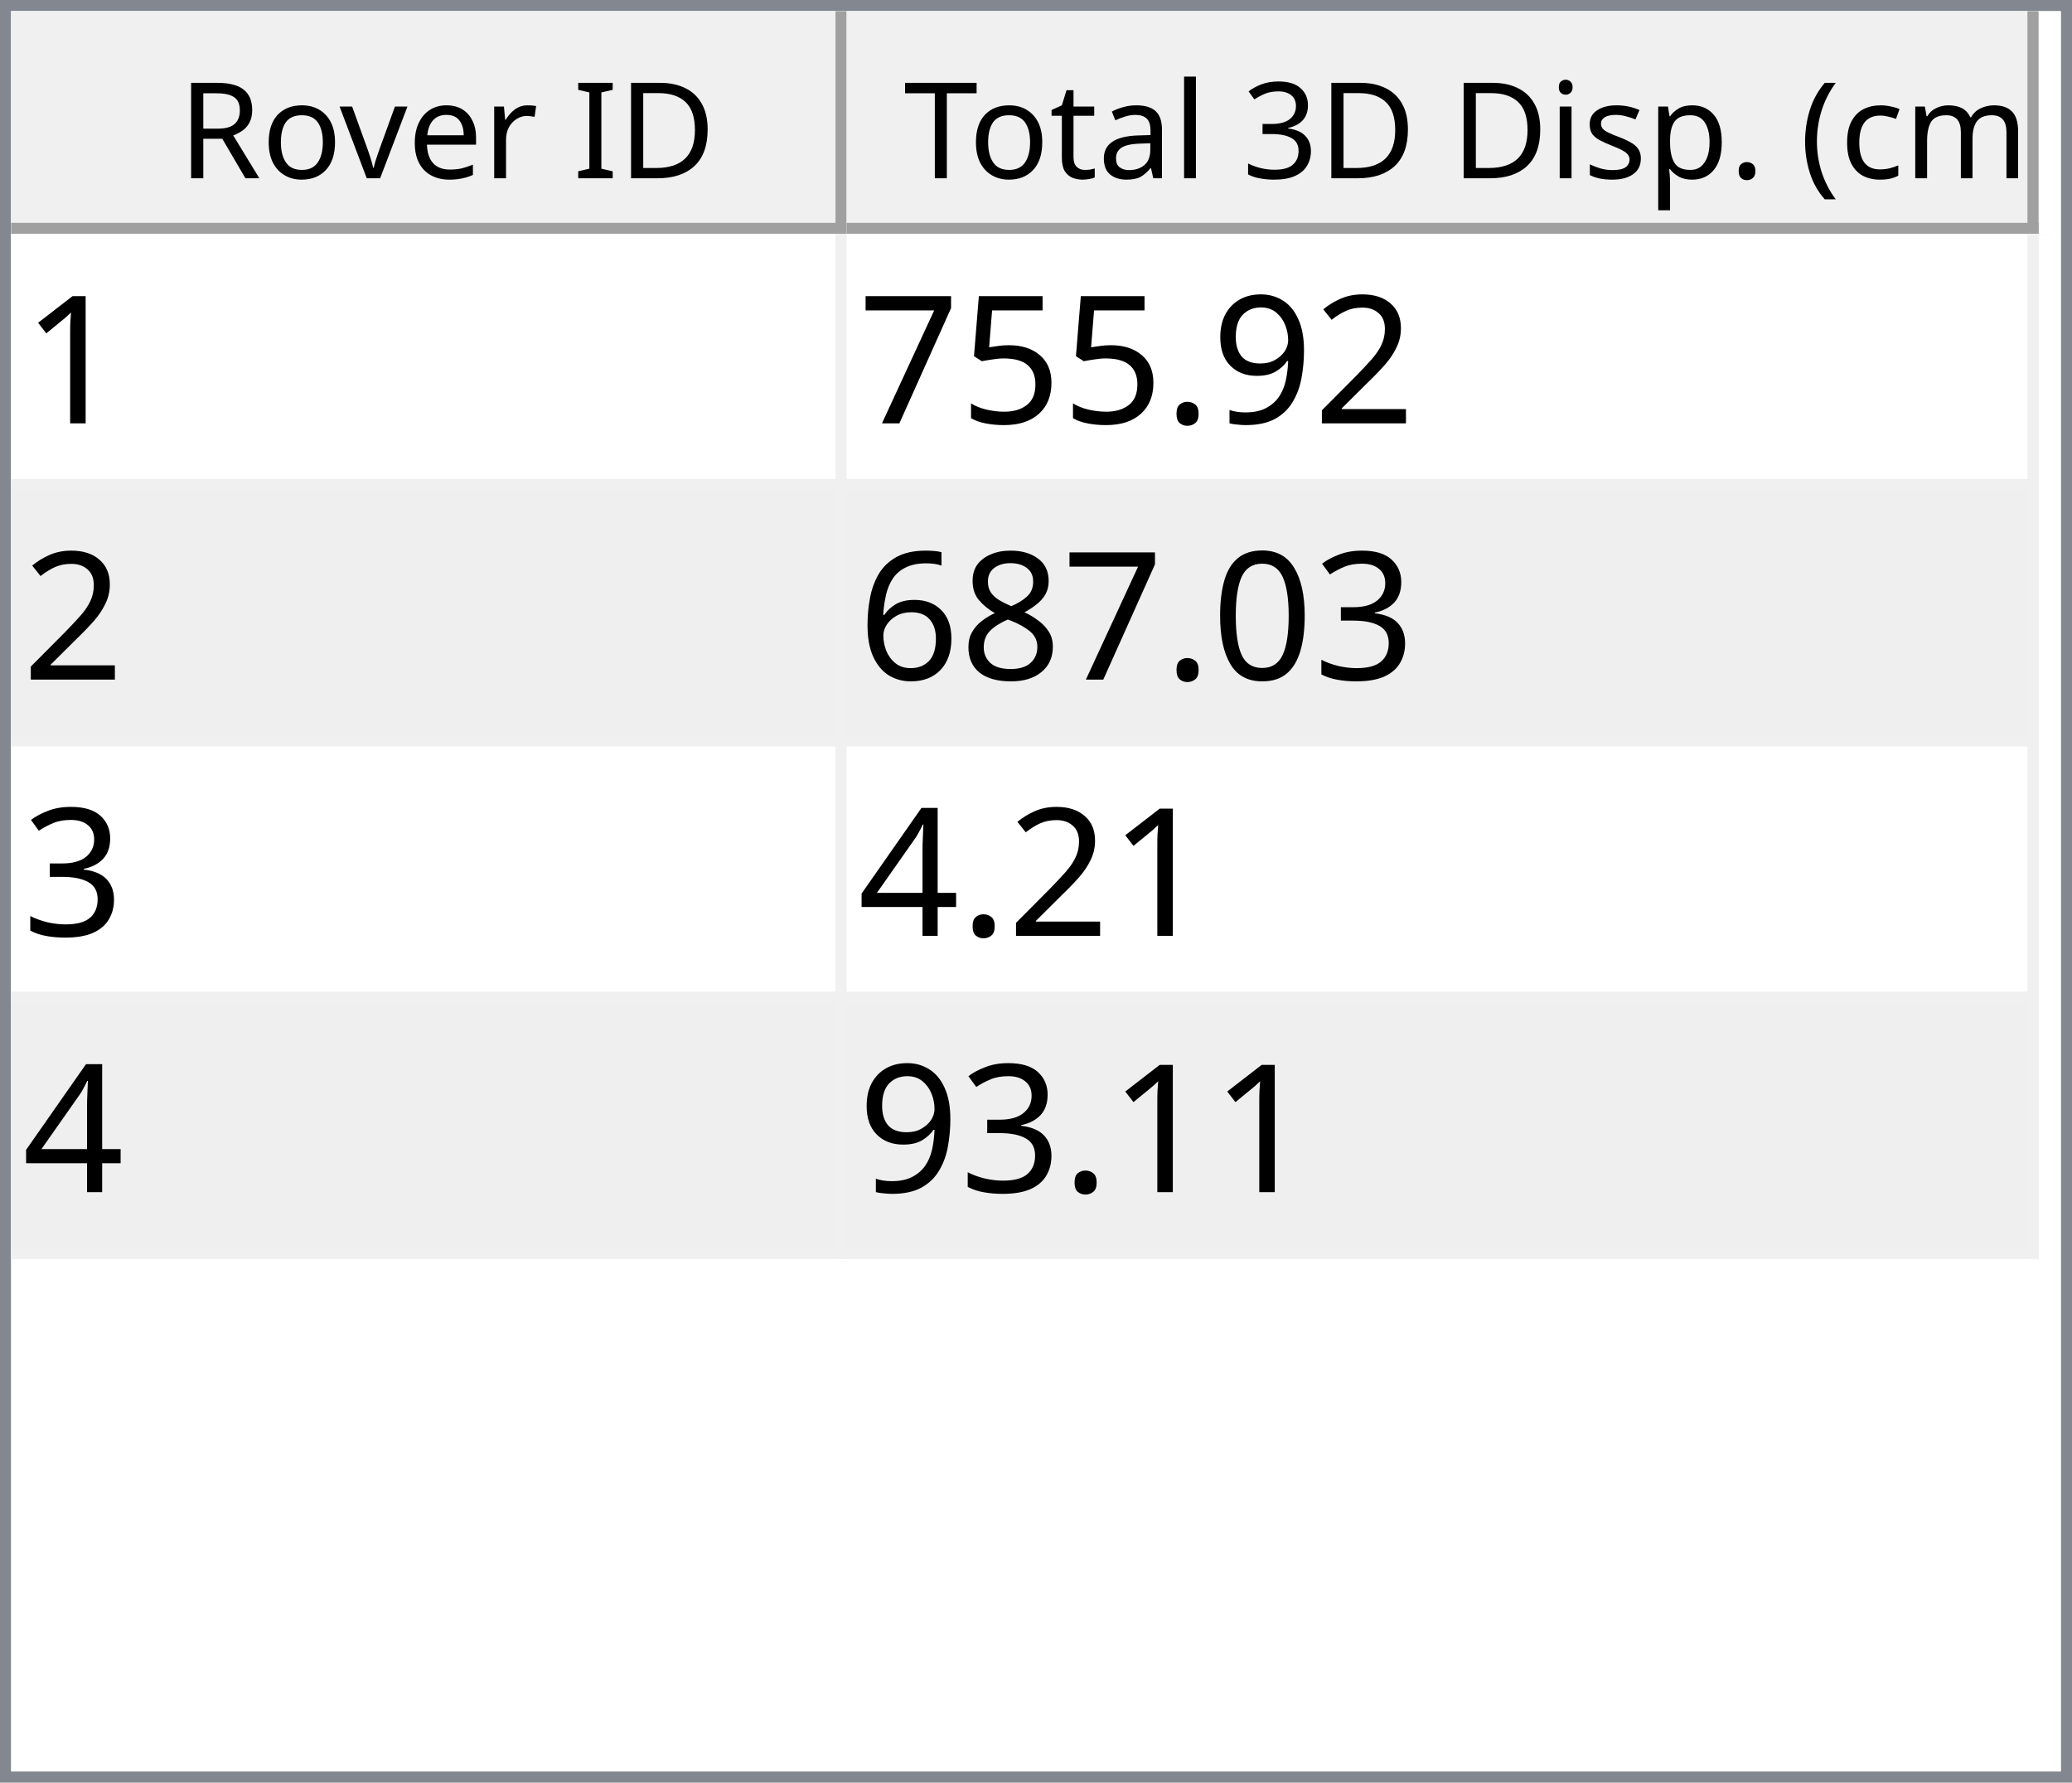
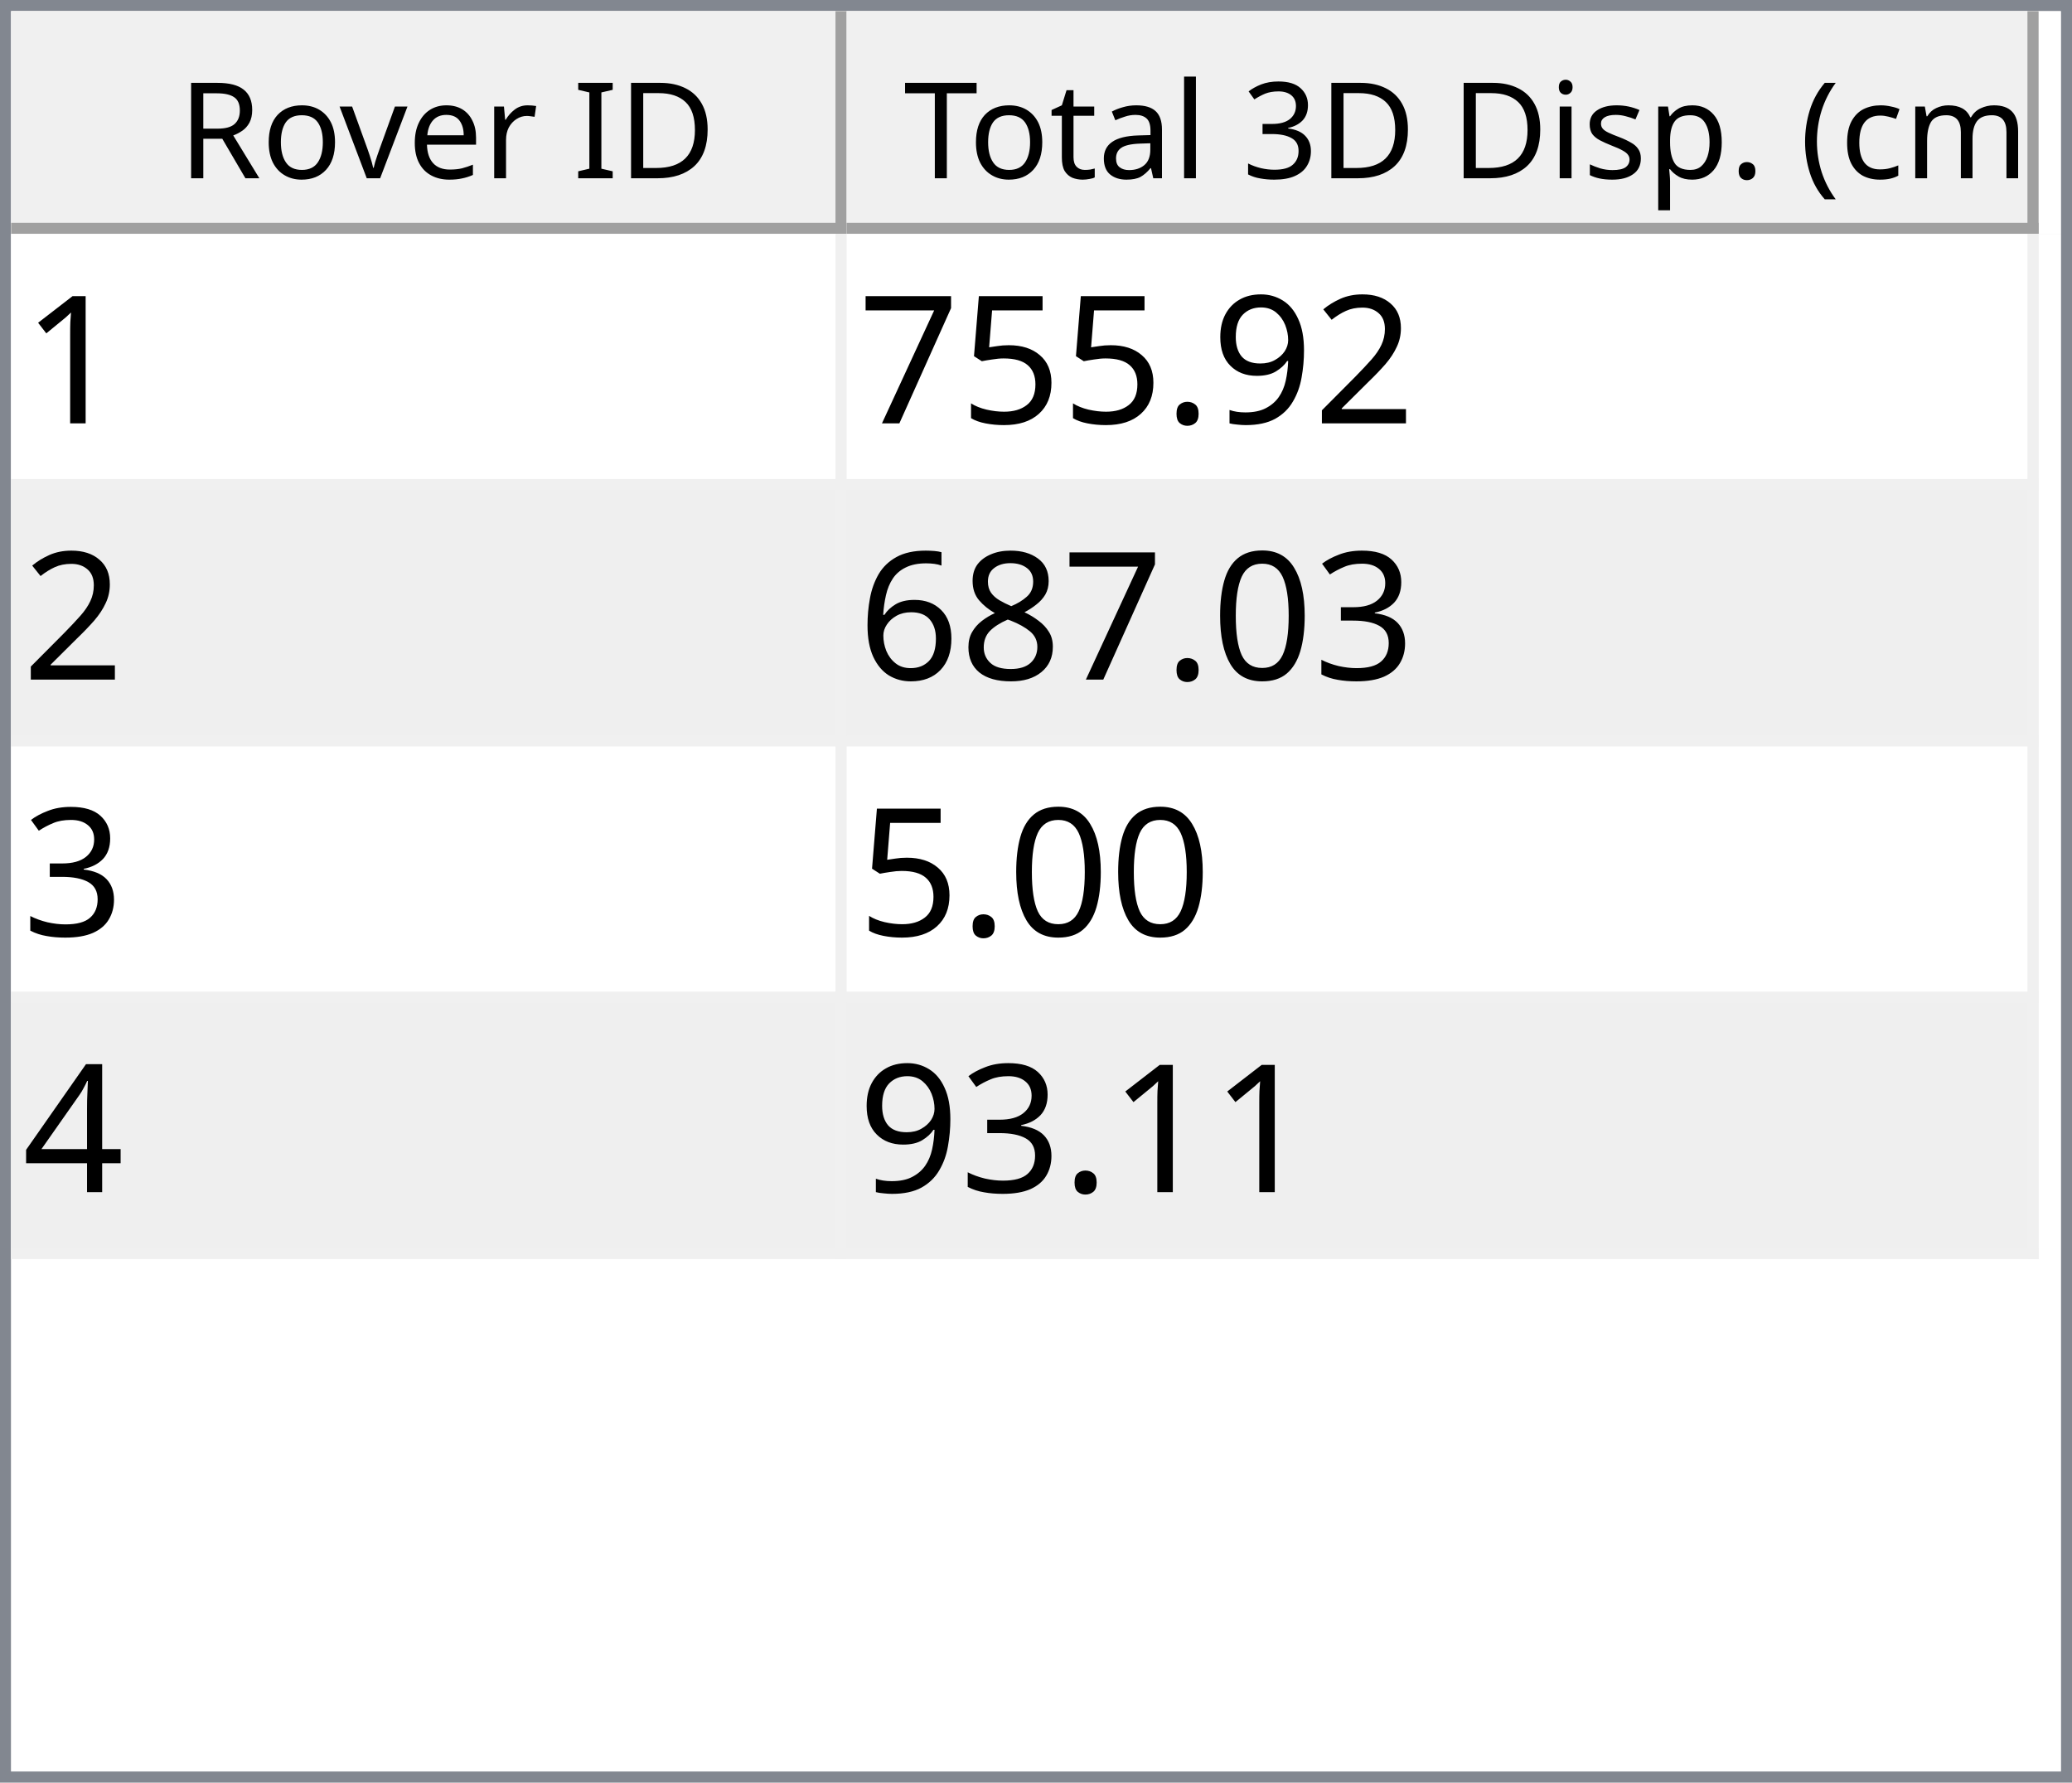
<svg xmlns="http://www.w3.org/2000/svg" style="fill-opacity:1; color-rendering:auto; color-interpolation:auto; text-rendering:auto; stroke:black; stroke-linecap:square; stroke-miterlimit:10; shape-rendering:auto; stroke-opacity:1; fill:black; stroke-dasharray:none; font-weight:normal; stroke-width:1; font-family:'Dialog'; font-style:normal; stroke-linejoin:miter; font-size:12px; stroke-dashoffset:0; image-rendering:auto;" width="186" height="160">
  <defs id="genericDefs" />
  <g>
    <defs id="defs1">
      <clipPath clipPathUnits="userSpaceOnUse" id="clipPath1">
        <path d="M0 0 L186 0 L186 160 L0 160 L0 0 Z" />
      </clipPath>
      <clipPath clipPathUnits="userSpaceOnUse" id="clipPath2">
        <path d="M0 0 L0 160 L186 160 L186 0 Z" />
      </clipPath>
      <clipPath clipPathUnits="userSpaceOnUse" id="clipPath3">
        <path d="M0 0 L0 20 L184 20 L184 0 Z" />
      </clipPath>
      <clipPath clipPathUnits="userSpaceOnUse" id="clipPath4">
        <path d="M0 0 L0 20 L75 20 L75 0 Z" />
      </clipPath>
      <clipPath clipPathUnits="userSpaceOnUse" id="clipPath5">
        <path d="M1 1 L1 19 L74 19 L74 1 Z" />
      </clipPath>
      <clipPath clipPathUnits="userSpaceOnUse" id="clipPath6">
        <path d="M0 0 L0 18 L73 18 L73 0 Z" />
      </clipPath>
      <clipPath clipPathUnits="userSpaceOnUse" id="clipPath7">
        <path d="M-0.5 -0.5 L-0.5 19.5 L74.5 19.5 L74.5 -0.5 Z" />
      </clipPath>
      <clipPath clipPathUnits="userSpaceOnUse" id="clipPath8">
        <path d="M0 0 L0 20 L107 20 L107 0 Z" />
      </clipPath>
      <clipPath clipPathUnits="userSpaceOnUse" id="clipPath9">
        <path d="M1 1 L1 19 L106 19 L106 1 Z" />
      </clipPath>
      <clipPath clipPathUnits="userSpaceOnUse" id="clipPath10">
        <path d="M0 0 L0 18 L105 18 L105 0 Z" />
      </clipPath>
      <clipPath clipPathUnits="userSpaceOnUse" id="clipPath11">
        <path d="M-0.5 -0.5 L-0.5 19.5 L106.5 19.5 L106.5 -0.5 Z" />
      </clipPath>
      <clipPath clipPathUnits="userSpaceOnUse" id="clipPath12">
        <path d="M0 0 L0 138 L184 138 L184 0 Z" />
      </clipPath>
      <clipPath clipPathUnits="userSpaceOnUse" id="clipPath13">
        <path d="M0 0 L0 92 L182 92 L182 0 Z" />
      </clipPath>
      <clipPath clipPathUnits="userSpaceOnUse" id="clipPath14">
        <path d="M-0.5 -0.5 L-0.5 91.5 L181.5 91.5 L181.5 -0.5 Z" />
      </clipPath>
      <clipPath clipPathUnits="userSpaceOnUse" id="clipPath15">
        <path d="M0 0 L0 22 L74 22 L74 0 Z" />
      </clipPath>
      <clipPath clipPathUnits="userSpaceOnUse" id="clipPath16">
        <path d="M0 0 L0 22 L106 22 L106 0 Z" />
      </clipPath>
      <font horiz-adv-x="64.551" id="font1">
        <font-face ascent="107.91" descent="25.098" units-per-em="100" style="font-style:normal; font-family:Segoe UI; font-weight:normal;" />
        <missing-glyph horiz-adv-x="64.551" d="M8.109 0 L8.109 68.266 L56.453 68.266 L56.453 0 L8.109 0 ZM15.328 7.234 L49.219 7.234 L49.219 61.031 L15.328 61.031 L15.328 7.234 Z" />
        <glyph unicode="D" horiz-adv-x="70.117" d="M9.188 0 L9.188 70.016 L28.516 70.016 Q65.531 70.016 65.531 35.891 Q65.531 19.672 55.25 9.836 Q44.969 0 27.734 0 L9.188 0 ZM17.391 62.594 L17.391 7.422 L27.828 7.422 Q41.609 7.422 49.273 14.797 Q56.938 22.172 56.938 35.688 Q56.938 62.594 28.328 62.594 L17.391 62.594 Z" />
        <glyph unicode="I" horiz-adv-x="26.611" d="M17.391 0 L9.188 0 L9.188 70.016 L17.391 70.016 L17.391 0 Z" />
        <glyph unicode=" " horiz-adv-x="27.393" d="" />
        <glyph unicode="r" horiz-adv-x="34.766" d="M34.188 41.891 Q32.078 43.5 28.125 43.5 Q23 43.5 19.555 38.672 Q16.109 33.844 16.109 25.484 L16.109 0 L8.109 0 L8.109 50 L16.109 50 L16.109 39.703 L16.312 39.703 Q18.016 44.969 21.531 47.922 Q25.047 50.875 29.391 50.875 Q32.516 50.875 34.188 50.203 L34.188 41.891 Z" />
        <glyph unicode="e" horiz-adv-x="52.295" d="M48.297 23 L12.984 23 Q13.188 14.656 17.484 10.109 Q21.781 5.562 29.297 5.562 Q37.75 5.562 44.828 11.141 L44.828 3.609 Q38.234 -1.172 27.391 -1.172 Q16.797 -1.172 10.742 5.641 Q4.688 12.453 4.688 24.812 Q4.688 36.469 11.305 43.82 Q17.922 51.172 27.734 51.172 Q37.547 51.172 42.922 44.828 Q48.297 38.484 48.297 27.203 L48.297 23 ZM40.094 29.781 Q40.047 36.719 36.75 40.578 Q33.453 44.438 27.594 44.438 Q21.922 44.438 17.969 40.383 Q14.016 36.328 13.094 29.781 L40.094 29.781 Z" />
        <glyph unicode="v" horiz-adv-x="47.9" d="M47.406 50 L27.484 0 L19.625 0 L0.688 50 L9.469 50 L22.172 13.672 Q23.578 9.672 23.922 6.688 L24.125 6.688 Q24.609 10.453 25.688 13.484 L38.969 50 L47.406 50 Z" />
        <glyph unicode="o" horiz-adv-x="58.594" d="M29 -1.172 Q17.922 -1.172 11.305 5.836 Q4.688 12.844 4.688 24.422 Q4.688 37.016 11.57 44.094 Q18.453 51.172 30.172 51.172 Q41.359 51.172 47.633 44.289 Q53.906 37.406 53.906 25.203 Q53.906 13.234 47.141 6.031 Q40.375 -1.172 29 -1.172 ZM29.594 44.438 Q21.875 44.438 17.383 39.188 Q12.891 33.938 12.891 24.703 Q12.891 15.828 17.43 10.695 Q21.969 5.562 29.594 5.562 Q37.359 5.562 41.531 10.594 Q45.703 15.625 45.703 24.906 Q45.703 34.281 41.531 39.359 Q37.359 44.438 29.594 44.438 Z" />
        <glyph unicode="R" horiz-adv-x="59.814" d="M59.375 0 L49.609 0 L37.891 19.625 Q36.281 22.359 34.766 24.289 Q33.25 26.219 31.664 27.438 Q30.078 28.656 28.25 29.219 Q26.422 29.781 24.125 29.781 L17.391 29.781 L17.391 0 L9.188 0 L9.188 70.016 L30.078 70.016 Q34.672 70.016 38.555 68.867 Q42.438 67.719 45.289 65.375 Q48.141 63.031 49.758 59.547 Q51.375 56.062 51.375 51.375 Q51.375 47.703 50.273 44.656 Q49.172 41.609 47.148 39.211 Q45.125 36.812 42.266 35.133 Q39.406 33.453 35.844 32.516 L35.844 32.328 Q37.594 31.547 38.891 30.547 Q40.188 29.547 41.359 28.18 Q42.531 26.812 43.68 25.078 Q44.828 23.344 46.234 21.047 L59.375 0 ZM17.391 62.594 L17.391 37.203 L28.516 37.203 Q31.594 37.203 34.203 38.133 Q36.812 39.062 38.719 40.797 Q40.625 42.531 41.703 45.047 Q42.781 47.562 42.781 50.688 Q42.781 56.297 39.141 59.445 Q35.5 62.594 28.609 62.594 L17.391 62.594 Z" />
        <glyph unicode=")" horiz-adv-x="30.176" d="M8.297 -15.922 L1.172 -15.922 Q16.406 2.344 16.406 26.812 Q16.406 51.469 1.078 70.016 L8.297 70.016 Q23.531 52.156 23.531 26.703 Q23.531 1.375 8.297 -15.922 Z" />
        <glyph unicode="m" horiz-adv-x="86.133" d="M79.109 0 L71.094 0 L71.094 28.719 Q71.094 37.016 68.531 40.727 Q65.969 44.438 59.906 44.438 Q54.781 44.438 51.195 39.75 Q47.609 35.062 47.609 28.516 L47.609 0 L39.594 0 L39.594 29.688 Q39.594 44.438 28.219 44.438 Q22.953 44.438 19.531 40.016 Q16.109 35.594 16.109 28.516 L16.109 0 L8.109 0 L8.109 50 L16.109 50 L16.109 42.094 L16.312 42.094 Q21.625 51.172 31.844 51.172 Q36.969 51.172 40.773 48.312 Q44.578 45.453 46 40.828 Q51.562 51.172 62.594 51.172 Q79.109 51.172 79.109 30.812 L79.109 0 Z" />
        <glyph unicode="c" horiz-adv-x="46.191" d="M42.188 2.297 Q36.422 -1.172 28.516 -1.172 Q17.828 -1.172 11.258 5.789 Q4.688 12.75 4.688 23.828 Q4.688 36.188 11.766 43.68 Q18.844 51.172 30.672 51.172 Q37.25 51.172 42.281 48.734 L42.281 40.531 Q36.719 44.438 30.375 44.438 Q22.703 44.438 17.797 38.945 Q12.891 33.453 12.891 24.516 Q12.891 15.719 17.508 10.641 Q22.125 5.562 29.891 5.562 Q36.422 5.562 42.188 9.906 L42.188 2.297 Z" />
        <glyph unicode="(" horiz-adv-x="30.176" d="M29.109 -15.922 L21.969 -15.922 Q6.844 1.375 6.844 26.703 Q6.844 52.156 21.969 70.016 L29.203 70.016 Q13.875 51.469 13.875 26.812 Q13.875 2.344 29.109 -15.922 Z" />
        <glyph unicode="." horiz-adv-x="21.68" d="M10.891 -1.078 Q8.641 -1.078 7.055 0.539 Q5.469 2.156 5.469 4.391 Q5.469 6.641 7.055 8.273 Q8.641 9.906 10.891 9.906 Q13.188 9.906 14.797 8.273 Q16.406 6.641 16.406 4.391 Q16.406 2.156 14.797 0.539 Q13.188 -1.078 10.891 -1.078 Z" />
        <glyph unicode="p" horiz-adv-x="58.789" d="M16.312 7.234 L16.109 7.234 L16.109 -23 L8.109 -23 L8.109 50 L16.109 50 L16.109 41.219 L16.312 41.219 Q22.219 51.172 33.594 51.172 Q43.266 51.172 48.688 44.461 Q54.109 37.75 54.109 26.469 Q54.109 13.922 48 6.375 Q41.891 -1.172 31.297 -1.172 Q21.578 -1.172 16.312 7.234 ZM16.109 27.391 L16.109 20.406 Q16.109 14.203 20.141 9.883 Q24.172 5.562 30.375 5.562 Q37.641 5.562 41.773 11.133 Q45.906 16.703 45.906 26.609 Q45.906 34.969 42.047 39.703 Q38.188 44.438 31.594 44.438 Q24.609 44.438 20.359 39.578 Q16.109 34.719 16.109 27.391 Z" />
        <glyph unicode="s" horiz-adv-x="42.432" d="M5.078 1.812 L5.078 10.406 Q11.625 5.562 19.484 5.562 Q30.031 5.562 30.031 12.594 Q30.031 14.594 29.125 15.992 Q28.219 17.391 26.68 18.461 Q25.141 19.531 23.07 20.383 Q21 21.234 18.609 22.172 Q15.281 23.484 12.766 24.828 Q10.25 26.172 8.57 27.859 Q6.891 29.547 6.031 31.695 Q5.172 33.844 5.172 36.719 Q5.172 40.234 6.789 42.945 Q8.406 45.656 11.086 47.484 Q13.766 49.312 17.211 50.242 Q20.656 51.172 24.312 51.172 Q30.812 51.172 35.938 48.922 L35.938 40.828 Q30.422 44.438 23.25 44.438 Q21 44.438 19.195 43.922 Q17.391 43.406 16.094 42.477 Q14.797 41.547 14.086 40.258 Q13.375 38.969 13.375 37.406 Q13.375 35.453 14.086 34.133 Q14.797 32.812 16.164 31.789 Q17.531 30.766 19.484 29.938 Q21.438 29.109 23.922 28.125 Q27.25 26.859 29.883 25.516 Q32.516 24.172 34.375 22.484 Q36.234 20.797 37.234 18.602 Q38.234 16.406 38.234 13.375 Q38.234 9.672 36.602 6.938 Q34.969 4.203 32.234 2.398 Q29.5 0.594 25.93 -0.289 Q22.359 -1.172 18.453 -1.172 Q10.75 -1.172 5.078 1.812 Z" />
        <glyph unicode="i" horiz-adv-x="24.219" d="M12.203 62.703 Q10.062 62.703 8.547 64.164 Q7.031 65.625 7.031 67.875 Q7.031 70.125 8.547 71.609 Q10.062 73.094 12.203 73.094 Q14.406 73.094 15.945 71.609 Q17.484 70.125 17.484 67.875 Q17.484 65.719 15.945 64.211 Q14.406 62.703 12.203 62.703 ZM16.109 0 L8.109 0 L8.109 50 L16.109 50 L16.109 0 Z" />
        <glyph unicode="3" horiz-adv-x="53.906" d="M46.531 19.828 Q46.531 15.094 44.75 11.211 Q42.969 7.328 39.719 4.57 Q36.469 1.812 31.93 0.297 Q27.391 -1.219 21.922 -1.219 Q11.922 -1.219 6 2.594 L6 11.188 Q13.094 5.609 22.219 5.609 Q25.875 5.609 28.828 6.539 Q31.781 7.469 33.906 9.227 Q36.031 10.984 37.18 13.477 Q38.328 15.969 38.328 19.094 Q38.328 32.812 18.797 32.812 L12.984 32.812 L12.984 39.594 L18.5 39.594 Q35.797 39.594 35.797 52.484 Q35.797 64.406 22.609 64.406 Q15.188 64.406 8.688 59.422 L8.688 67.188 Q15.375 71.188 24.609 71.188 Q29 71.188 32.57 69.969 Q36.141 68.75 38.68 66.555 Q41.219 64.359 42.609 61.281 Q44 58.203 44 54.5 Q44 40.672 30.031 36.719 L30.031 36.531 Q33.594 36.141 36.625 34.797 Q39.656 33.453 41.852 31.305 Q44.047 29.156 45.289 26.25 Q46.531 23.344 46.531 19.828 Z" />
        <glyph unicode="l" horiz-adv-x="24.219" d="M16.109 0 L8.109 0 L8.109 74.031 L16.109 74.031 L16.109 0 Z" />
        <glyph unicode="a" horiz-adv-x="50.879" d="M43.891 0 L35.891 0 L35.891 7.812 L35.688 7.812 Q30.469 -1.172 20.312 -1.172 Q12.844 -1.172 8.617 2.781 Q4.391 6.734 4.391 13.281 Q4.391 27.297 20.906 29.594 L35.891 31.688 Q35.891 44.438 25.594 44.438 Q16.547 44.438 9.281 38.281 L9.281 46.484 Q16.656 51.172 26.266 51.172 Q43.891 51.172 43.891 32.516 L43.891 0 ZM35.891 25.297 L23.828 23.641 Q18.266 22.859 15.43 20.875 Q12.594 18.891 12.594 13.875 Q12.594 10.203 15.211 7.883 Q17.828 5.562 22.172 5.562 Q28.125 5.562 32.008 9.742 Q35.891 13.922 35.891 20.312 L35.891 25.297 Z" />
        <glyph unicode="t" horiz-adv-x="33.887" d="M31.297 0.484 Q28.469 -1.078 23.828 -1.078 Q10.688 -1.078 10.688 13.578 L10.688 43.172 L2.094 43.172 L2.094 50 L10.688 50 L10.688 62.203 L18.703 64.797 L18.703 50 L31.297 50 L31.297 43.172 L18.703 43.172 L18.703 14.984 Q18.703 9.969 20.414 7.82 Q22.125 5.672 26.078 5.672 Q29.109 5.672 31.297 7.328 L31.297 0.484 Z" />
        <glyph unicode="T" horiz-adv-x="52.393" d="M50.594 62.594 L30.375 62.594 L30.375 0 L22.172 0 L22.172 62.594 L2 62.594 L2 70.016 L50.594 70.016 L50.594 62.594 Z" />
      </font>
      <font horiz-adv-x="75.0" id="font2">
        <font-face ascent="100.537" descent="21.973" units-per-em="100" style="font-style:normal; font-family:sans-serif; font-weight:normal;" />
        <missing-glyph horiz-adv-x="75.0" d="M12.5 0 L12.5 62.5 L62.5 62.5 L62.5 0 L12.5 0 ZM14.062 1.562 L60.938 1.562 L60.938 60.938 L14.062 60.938 L14.062 1.562 Z" />
        <glyph unicode="1" horiz-adv-x="55.615" d="M37.25 0 L28.469 0 L28.469 56 Q25.297 52.984 20.141 49.953 Q14.984 46.922 10.891 45.406 L10.891 53.906 Q18.266 57.375 23.781 62.305 Q29.297 67.234 31.594 71.875 L37.25 71.875 L37.25 0 Z" />
        <glyph unicode="2" horiz-adv-x="55.615" d="M50.344 8.453 L50.344 0 L3.031 0 Q2.938 3.172 4.047 6.109 Q5.859 10.938 9.836 15.625 Q13.812 20.312 21.344 26.469 Q33.016 36.031 37.117 41.625 Q41.219 47.219 41.219 52.203 Q41.219 57.422 37.477 61.008 Q33.734 64.594 27.734 64.594 Q21.391 64.594 17.578 60.789 Q13.766 56.984 13.719 50.25 L4.688 51.172 Q5.609 61.281 11.664 66.578 Q17.719 71.875 27.938 71.875 Q38.234 71.875 44.242 66.164 Q50.25 60.453 50.25 52 Q50.25 47.703 48.492 43.555 Q46.734 39.406 42.656 34.812 Q38.578 30.219 29.109 22.219 Q21.188 15.578 18.945 13.211 Q16.703 10.844 15.234 8.453 L50.344 8.453 Z" />
        <glyph unicode="9" horiz-adv-x="55.615" d="M5.469 16.547 L13.922 17.328 Q14.984 11.375 18.016 8.688 Q21.047 6 25.781 6 Q29.828 6 32.883 7.859 Q35.938 9.719 37.891 12.82 Q39.844 15.922 41.164 21.195 Q42.484 26.469 42.484 31.938 Q42.484 32.516 42.438 33.688 Q39.797 29.5 35.234 26.883 Q30.672 24.266 25.344 24.266 Q16.453 24.266 10.305 30.711 Q4.156 37.156 4.156 47.703 Q4.156 58.594 10.578 65.234 Q17 71.875 26.656 71.875 Q33.641 71.875 39.43 68.117 Q45.219 64.359 48.219 57.398 Q51.219 50.438 51.219 37.25 Q51.219 23.531 48.242 15.406 Q45.266 7.281 39.383 3.031 Q33.5 -1.219 25.594 -1.219 Q17.188 -1.219 11.867 3.445 Q6.547 8.109 5.469 16.547 ZM41.453 48.141 Q41.453 55.719 37.43 60.156 Q33.406 64.594 27.734 64.594 Q21.875 64.594 17.531 59.812 Q13.188 55.031 13.188 47.406 Q13.188 40.578 17.312 36.305 Q21.438 32.031 27.484 32.031 Q33.594 32.031 37.523 36.305 Q41.453 40.578 41.453 48.141 Z" />
        <glyph unicode="." horiz-adv-x="27.783" d="M9.078 0 L9.078 10.016 L19.094 10.016 L19.094 0 L9.078 0 Z" />
        <glyph unicode="5" horiz-adv-x="55.615" d="M4.156 18.75 L13.375 19.531 Q14.406 12.797 18.141 9.398 Q21.875 6 27.156 6 Q33.5 6 37.891 10.789 Q42.281 15.578 42.281 23.484 Q42.281 31 38.062 35.352 Q33.844 39.703 27 39.703 Q22.75 39.703 19.336 37.773 Q15.922 35.844 13.969 32.766 L5.719 33.844 L12.641 70.609 L48.25 70.609 L48.25 62.203 L19.672 62.203 L15.828 42.969 Q22.266 47.469 29.344 47.469 Q38.719 47.469 45.164 40.969 Q51.609 34.469 51.609 24.266 Q51.609 14.547 45.953 7.469 Q39.062 -1.219 27.156 -1.219 Q17.391 -1.219 11.211 4.25 Q5.031 9.719 4.156 18.75 Z" />
        <glyph unicode="7" horiz-adv-x="55.615" d="M4.734 62.203 L4.734 70.656 L51.078 70.656 L51.078 63.812 Q44.234 56.547 37.523 44.484 Q30.812 32.422 27.156 19.672 Q24.516 10.688 23.781 0 L14.75 0 Q14.891 8.453 18.062 20.414 Q21.234 32.375 27.172 43.484 Q33.109 54.594 39.797 62.203 L4.734 62.203 Z" />
        <glyph unicode="3" horiz-adv-x="55.615" d="M4.203 18.891 L12.984 20.062 Q14.5 12.594 18.141 9.297 Q21.781 6 27 6 Q33.203 6 37.477 10.297 Q41.75 14.594 41.75 20.953 Q41.75 27 37.797 30.93 Q33.844 34.859 27.734 34.859 Q25.25 34.859 21.531 33.891 L22.516 41.609 Q23.391 41.5 23.922 41.5 Q29.547 41.5 34.039 44.43 Q38.531 47.359 38.531 53.469 Q38.531 58.297 35.258 61.477 Q31.984 64.656 26.812 64.656 Q21.688 64.656 18.266 61.43 Q14.844 58.203 13.875 51.766 L5.078 53.328 Q6.688 62.156 12.398 67.016 Q18.109 71.875 26.609 71.875 Q32.469 71.875 37.398 69.359 Q42.328 66.844 44.945 62.5 Q47.562 58.156 47.562 53.266 Q47.562 48.641 45.07 44.828 Q42.578 41.016 37.703 38.766 Q44.047 37.312 47.562 32.695 Q51.078 28.078 51.078 21.141 Q51.078 11.766 44.242 5.25 Q37.406 -1.266 26.953 -1.266 Q17.531 -1.266 11.305 4.352 Q5.078 9.969 4.203 18.891 Z" />
        <glyph unicode="0" horiz-adv-x="55.615" d="M4.156 35.297 Q4.156 48 6.766 55.742 Q9.375 63.484 14.523 67.68 Q19.672 71.875 27.484 71.875 Q33.25 71.875 37.594 69.555 Q41.938 67.234 44.773 62.867 Q47.609 58.5 49.219 52.227 Q50.828 45.953 50.828 35.297 Q50.828 22.703 48.242 14.969 Q45.656 7.234 40.508 3.008 Q35.359 -1.219 27.484 -1.219 Q17.141 -1.219 11.234 6.203 Q4.156 15.141 4.156 35.297 ZM13.188 35.297 Q13.188 17.672 17.312 11.836 Q21.438 6 27.484 6 Q33.547 6 37.672 11.859 Q41.797 17.719 41.797 35.297 Q41.797 52.984 37.672 58.789 Q33.547 64.594 27.391 64.594 Q21.344 64.594 17.719 59.469 Q13.188 52.938 13.188 35.297 Z" />
        <glyph unicode="8" horiz-adv-x="55.615" d="M17.672 38.812 Q12.203 40.828 9.57 44.539 Q6.938 48.25 6.938 53.422 Q6.938 61.234 12.555 66.555 Q18.172 71.875 27.484 71.875 Q36.859 71.875 42.578 66.43 Q48.297 60.984 48.297 53.172 Q48.297 48.188 45.68 44.508 Q43.062 40.828 37.75 38.812 Q44.344 36.672 47.781 31.883 Q51.219 27.094 51.219 20.453 Q51.219 11.281 44.727 5.031 Q38.234 -1.219 27.641 -1.219 Q17.047 -1.219 10.547 5.055 Q4.047 11.328 4.047 20.703 Q4.047 27.688 7.594 32.398 Q11.141 37.109 17.672 38.812 ZM15.922 53.719 Q15.922 48.641 19.195 45.414 Q22.469 42.188 27.688 42.188 Q32.766 42.188 36.016 45.383 Q39.266 48.578 39.266 53.219 Q39.266 58.062 35.914 61.359 Q32.562 64.656 27.594 64.656 Q22.562 64.656 19.242 61.43 Q15.922 58.203 15.922 53.719 ZM13.094 20.656 Q13.094 16.891 14.875 13.375 Q16.656 9.859 20.172 7.93 Q23.688 6 27.734 6 Q34.031 6 38.133 10.055 Q42.234 14.109 42.234 20.359 Q42.234 26.703 38.016 30.859 Q33.797 35.016 27.438 35.016 Q21.234 35.016 17.164 30.914 Q13.094 26.812 13.094 20.656 Z" />
        <glyph unicode="6" horiz-adv-x="55.615" d="M49.75 54.047 L41.016 53.375 Q39.844 58.547 37.703 60.891 Q34.125 64.656 28.906 64.656 Q24.703 64.656 21.531 62.312 Q17.391 59.281 14.992 53.469 Q12.594 47.656 12.5 36.922 Q15.672 41.75 20.266 44.094 Q24.859 46.438 29.891 46.438 Q38.672 46.438 44.852 39.969 Q51.031 33.5 51.031 23.25 Q51.031 16.5 48.125 10.719 Q45.219 4.938 40.141 1.859 Q35.062 -1.219 28.609 -1.219 Q17.625 -1.219 10.695 6.859 Q3.766 14.938 3.766 33.5 Q3.766 54.25 11.422 63.672 Q18.109 71.875 29.438 71.875 Q37.891 71.875 43.289 67.141 Q48.688 62.406 49.75 54.047 ZM13.875 23.188 Q13.875 18.656 15.797 14.508 Q17.719 10.359 21.188 8.18 Q24.656 6 28.469 6 Q34.031 6 38.039 10.492 Q42.047 14.984 42.047 22.703 Q42.047 30.125 38.086 34.398 Q34.125 38.672 28.125 38.672 Q22.172 38.672 18.023 34.398 Q13.875 30.125 13.875 23.188 Z" />
        <glyph unicode="4" horiz-adv-x="55.615" d="M32.328 0 L32.328 17.141 L1.266 17.141 L1.266 25.203 L33.938 71.578 L41.109 71.578 L41.109 25.203 L50.781 25.203 L50.781 17.141 L41.109 17.141 L41.109 0 L32.328 0 ZM32.328 25.203 L32.328 57.469 L9.906 25.203 L32.328 25.203 Z" />
      </font>
    </defs>
    <g style="fill:white; stroke:white;">
      <rect x="0" y="0" width="186" style="clip-path:url(#clipPath1); stroke:none;" height="160" />
    </g>
    <g style="fill:white; text-rendering:optimizeSpeed; color-rendering:optimizeSpeed; image-rendering:optimizeSpeed; shape-rendering:crispEdges; stroke:white; color-interpolation:sRGB;">
      <rect x="0" width="186" height="160" y="0" style="stroke:none;" />
      <path style="stroke:none;" d="M0 160 L186 160 L186 0 L0 0 Z" />
    </g>
    <g style="fill:rgb(240,240,240); font-family:'Segoe UI'; stroke:rgb(240,240,240);">
      <rect x="0" y="0" width="186" style="clip-path:url(#clipPath2); stroke:none;" height="160" />
    </g>
    <g style="fill:rgb(130,135,144); font-family:'Segoe UI'; stroke:rgb(130,135,144);">
      <path d="M0 0 L186 0 L186 160 L0 160 L0 0 ZM1 1 L185 1 L185 159 L1 159 L1 1 Z" style="fill-rule:evenodd; clip-path:url(#clipPath2); stroke:none;" />
    </g>
    <g style="fill:white; font-family:'Segoe UI'; stroke:white;" transform="translate(1,1)">
      <rect x="0" y="0" width="184" style="clip-path:url(#clipPath3); stroke:none;" height="20" />
    </g>
    <g style="fill:rgb(240,240,240); font-family:'Segoe UI'; stroke:rgb(240,240,240);" transform="translate(1,1)">
      <rect x="0" y="0" width="75" style="clip-path:url(#clipPath4); stroke:none;" height="20" />
    </g>
    <g style="font-family:'Segoe UI';" transform="translate(2,2)">
      <text x="14" xml:space="preserve" y="14" style="clip-path:url(#clipPath6); stroke:none;">Rover ID</text>
    </g>
    <g style="fill:rgb(160,160,160); font-family:'Segoe UI'; stroke:rgb(160,160,160); stroke-linejoin:bevel;" transform="translate(1.5,1.5)">
      <line x1="74" x2="74" y1="0" style="fill:none; clip-path:url(#clipPath7);" y2="19" />
    </g>
    <g style="fill:rgb(160,160,160); font-family:'Segoe UI'; stroke:rgb(160,160,160); stroke-linejoin:bevel;" transform="matrix(1,0,0,1,1,1) translate(0.5,0.5)">
      <line x1="0" x2="74" y1="19" style="fill:none; clip-path:url(#clipPath7);" y2="19" />
    </g>
    <g style="fill:rgb(240,240,240); font-family:'Segoe UI'; stroke:rgb(240,240,240);" transform="translate(76,1)">
      <rect x="0" y="0" width="107" style="clip-path:url(#clipPath8); stroke:none;" height="20" />
    </g>
    <g style="font-family:'Segoe UI';" transform="translate(77,2)">
      <text x="1" xml:space="preserve" y="14" style="clip-path:url(#clipPath10); stroke:none;"> Total 3D Disp. (cm)</text>
    </g>
    <g style="fill:rgb(160,160,160); font-family:'Segoe UI'; stroke:rgb(160,160,160); stroke-linejoin:bevel;" transform="translate(76.5,1.5)">
      <line x1="106" x2="106" y1="0" style="fill:none; clip-path:url(#clipPath11);" y2="19" />
    </g>
    <g style="fill:rgb(160,160,160); font-family:'Segoe UI'; stroke:rgb(160,160,160); stroke-linejoin:bevel;" transform="matrix(1,0,0,1,76,1) translate(0.5,0.5)">
      <line x1="0" x2="106" y1="19" style="fill:none; clip-path:url(#clipPath11);" y2="19" />
    </g>
    <g style="fill:white; font-family:'Segoe UI'; stroke:white;" transform="translate(1,21)">
      <rect x="0" y="0" width="184" style="clip-path:url(#clipPath12); stroke:none;" height="138" />
    </g>
    <g style="fill:rgb(240,240,240); font-size:16px; font-family:sans-serif; stroke:rgb(240,240,240);" transform="translate(1,21)">
      <rect x="0" y="0" width="182" style="clip-path:url(#clipPath13); stroke:none;" height="92" />
      <line transform="translate(0.5,0.5)" x1="0" x2="181" y1="22" style="clip-path:url(#clipPath14); fill:none; stroke-linejoin:bevel;" y2="22" />
    </g>
    <g transform="matrix(1,0,0,1,1,21) translate(0.5,0.5)" style="fill:rgb(240,240,240); font-size:16px; font-family:sans-serif; stroke:rgb(240,240,240); stroke-linejoin:bevel;">
      <line x1="0" x2="181" y1="45" style="fill:none; clip-path:url(#clipPath14);" y2="45" />
    </g>
    <g transform="matrix(1,0,0,1,1,21) translate(0.5,0.5)" style="fill:rgb(240,240,240); font-size:16px; font-family:sans-serif; stroke:rgb(240,240,240); stroke-linejoin:bevel;">
      <line x1="0" x2="181" y1="68" style="fill:none; clip-path:url(#clipPath14);" y2="68" />
    </g>
    <g transform="matrix(1,0,0,1,1,21) translate(0.5,0.5)" style="fill:rgb(240,240,240); font-size:16px; font-family:sans-serif; stroke:rgb(240,240,240); stroke-linejoin:bevel;">
      <line x1="0" x2="181" y1="91" style="fill:none; clip-path:url(#clipPath14);" y2="91" />
    </g>
    <g transform="matrix(1,0,0,1,1,21) translate(0.5,0.5)" style="fill:rgb(240,240,240); font-size:16px; font-family:sans-serif; stroke:rgb(240,240,240); stroke-linejoin:bevel;">
      <line x1="74" x2="74" y1="0" style="fill:none; clip-path:url(#clipPath14);" y2="91" />
    </g>
    <g transform="matrix(1,0,0,1,1,21) translate(0.5,0.5)" style="fill:rgb(240,240,240); font-size:16px; font-family:sans-serif; stroke:rgb(240,240,240); stroke-linejoin:bevel;">
      <line x1="181" x2="181" y1="0" style="fill:none; clip-path:url(#clipPath14);" y2="91" />
    </g>
    <g style="fill:white; font-size:16px; font-family:sans-serif; stroke:white;" transform="matrix(1,0,0,1,1,21)">
      <rect x="0" y="0" width="74" style="clip-path:url(#clipPath15); stroke:none;" height="22" />
      <text x="1" y="17" style="fill:black; clip-path:url(#clipPath15); stroke:none;" xml:space="preserve">1</text>
    </g>
    <g style="fill:white; font-size:16px; font-family:sans-serif; stroke:white;" transform="matrix(1,0,0,1,1,21) translate(75,0)">
      <rect x="0" y="0" width="106" style="clip-path:url(#clipPath16); stroke:none;" height="22" />
      <text x="1" y="17" style="fill:black; clip-path:url(#clipPath16); stroke:none;" xml:space="preserve">755.92</text>
    </g>
    <g style="fill:rgb(239,239,239); font-size:16px; font-family:sans-serif; stroke:rgb(239,239,239);" transform="matrix(1,0,0,1,1,21) translate(0,23)">
      <rect x="0" y="0" width="74" style="clip-path:url(#clipPath15); stroke:none;" height="22" />
      <text x="1" y="17" style="fill:black; clip-path:url(#clipPath15); stroke:none;" xml:space="preserve">2</text>
    </g>
    <g style="fill:rgb(239,239,239); font-size:16px; font-family:sans-serif; stroke:rgb(239,239,239);" transform="matrix(1,0,0,1,1,21) translate(75,23)">
      <rect x="0" y="0" width="106" style="clip-path:url(#clipPath16); stroke:none;" height="22" />
      <text x="1" y="17" style="fill:black; clip-path:url(#clipPath16); stroke:none;" xml:space="preserve">687.03</text>
    </g>
    <g style="fill:white; font-size:16px; font-family:sans-serif; stroke:white;" transform="matrix(1,0,0,1,1,21) translate(0,46)">
      <rect x="0" y="0" width="74" style="clip-path:url(#clipPath15); stroke:none;" height="22" />
      <text x="1" y="17" style="fill:black; clip-path:url(#clipPath15); stroke:none;" xml:space="preserve">3</text>
    </g>
    <g style="fill:white; font-size:16px; font-family:sans-serif; stroke:white;" transform="matrix(1,0,0,1,1,21) translate(75,46)">
      <rect x="0" y="0" width="106" style="clip-path:url(#clipPath16); stroke:none;" height="22" />
-       <text x="1" y="17" style="fill:black; clip-path:url(#clipPath16); stroke:none;" xml:space="preserve">4.21</text>
+       <text x="1" y="17" style="fill:black; clip-path:url(#clipPath16); stroke:none;" xml:space="preserve">5.00</text>
    </g>
    <g style="fill:rgb(239,239,239); font-size:16px; font-family:sans-serif; stroke:rgb(239,239,239);" transform="matrix(1,0,0,1,1,21) translate(0,69)">
      <rect x="0" y="0" width="74" style="clip-path:url(#clipPath15); stroke:none;" height="22" />
      <text x="1" y="17" style="fill:black; clip-path:url(#clipPath15); stroke:none;" xml:space="preserve">4</text>
    </g>
    <g style="fill:rgb(239,239,239); font-size:16px; font-family:sans-serif; stroke:rgb(239,239,239);" transform="matrix(1,0,0,1,1,21) translate(75,69)">
      <rect x="0" y="0" width="106" style="clip-path:url(#clipPath16); stroke:none;" height="22" />
      <text x="1" y="17" style="fill:black; clip-path:url(#clipPath16); stroke:none;" xml:space="preserve">93.11</text>
    </g>
  </g>
</svg>
